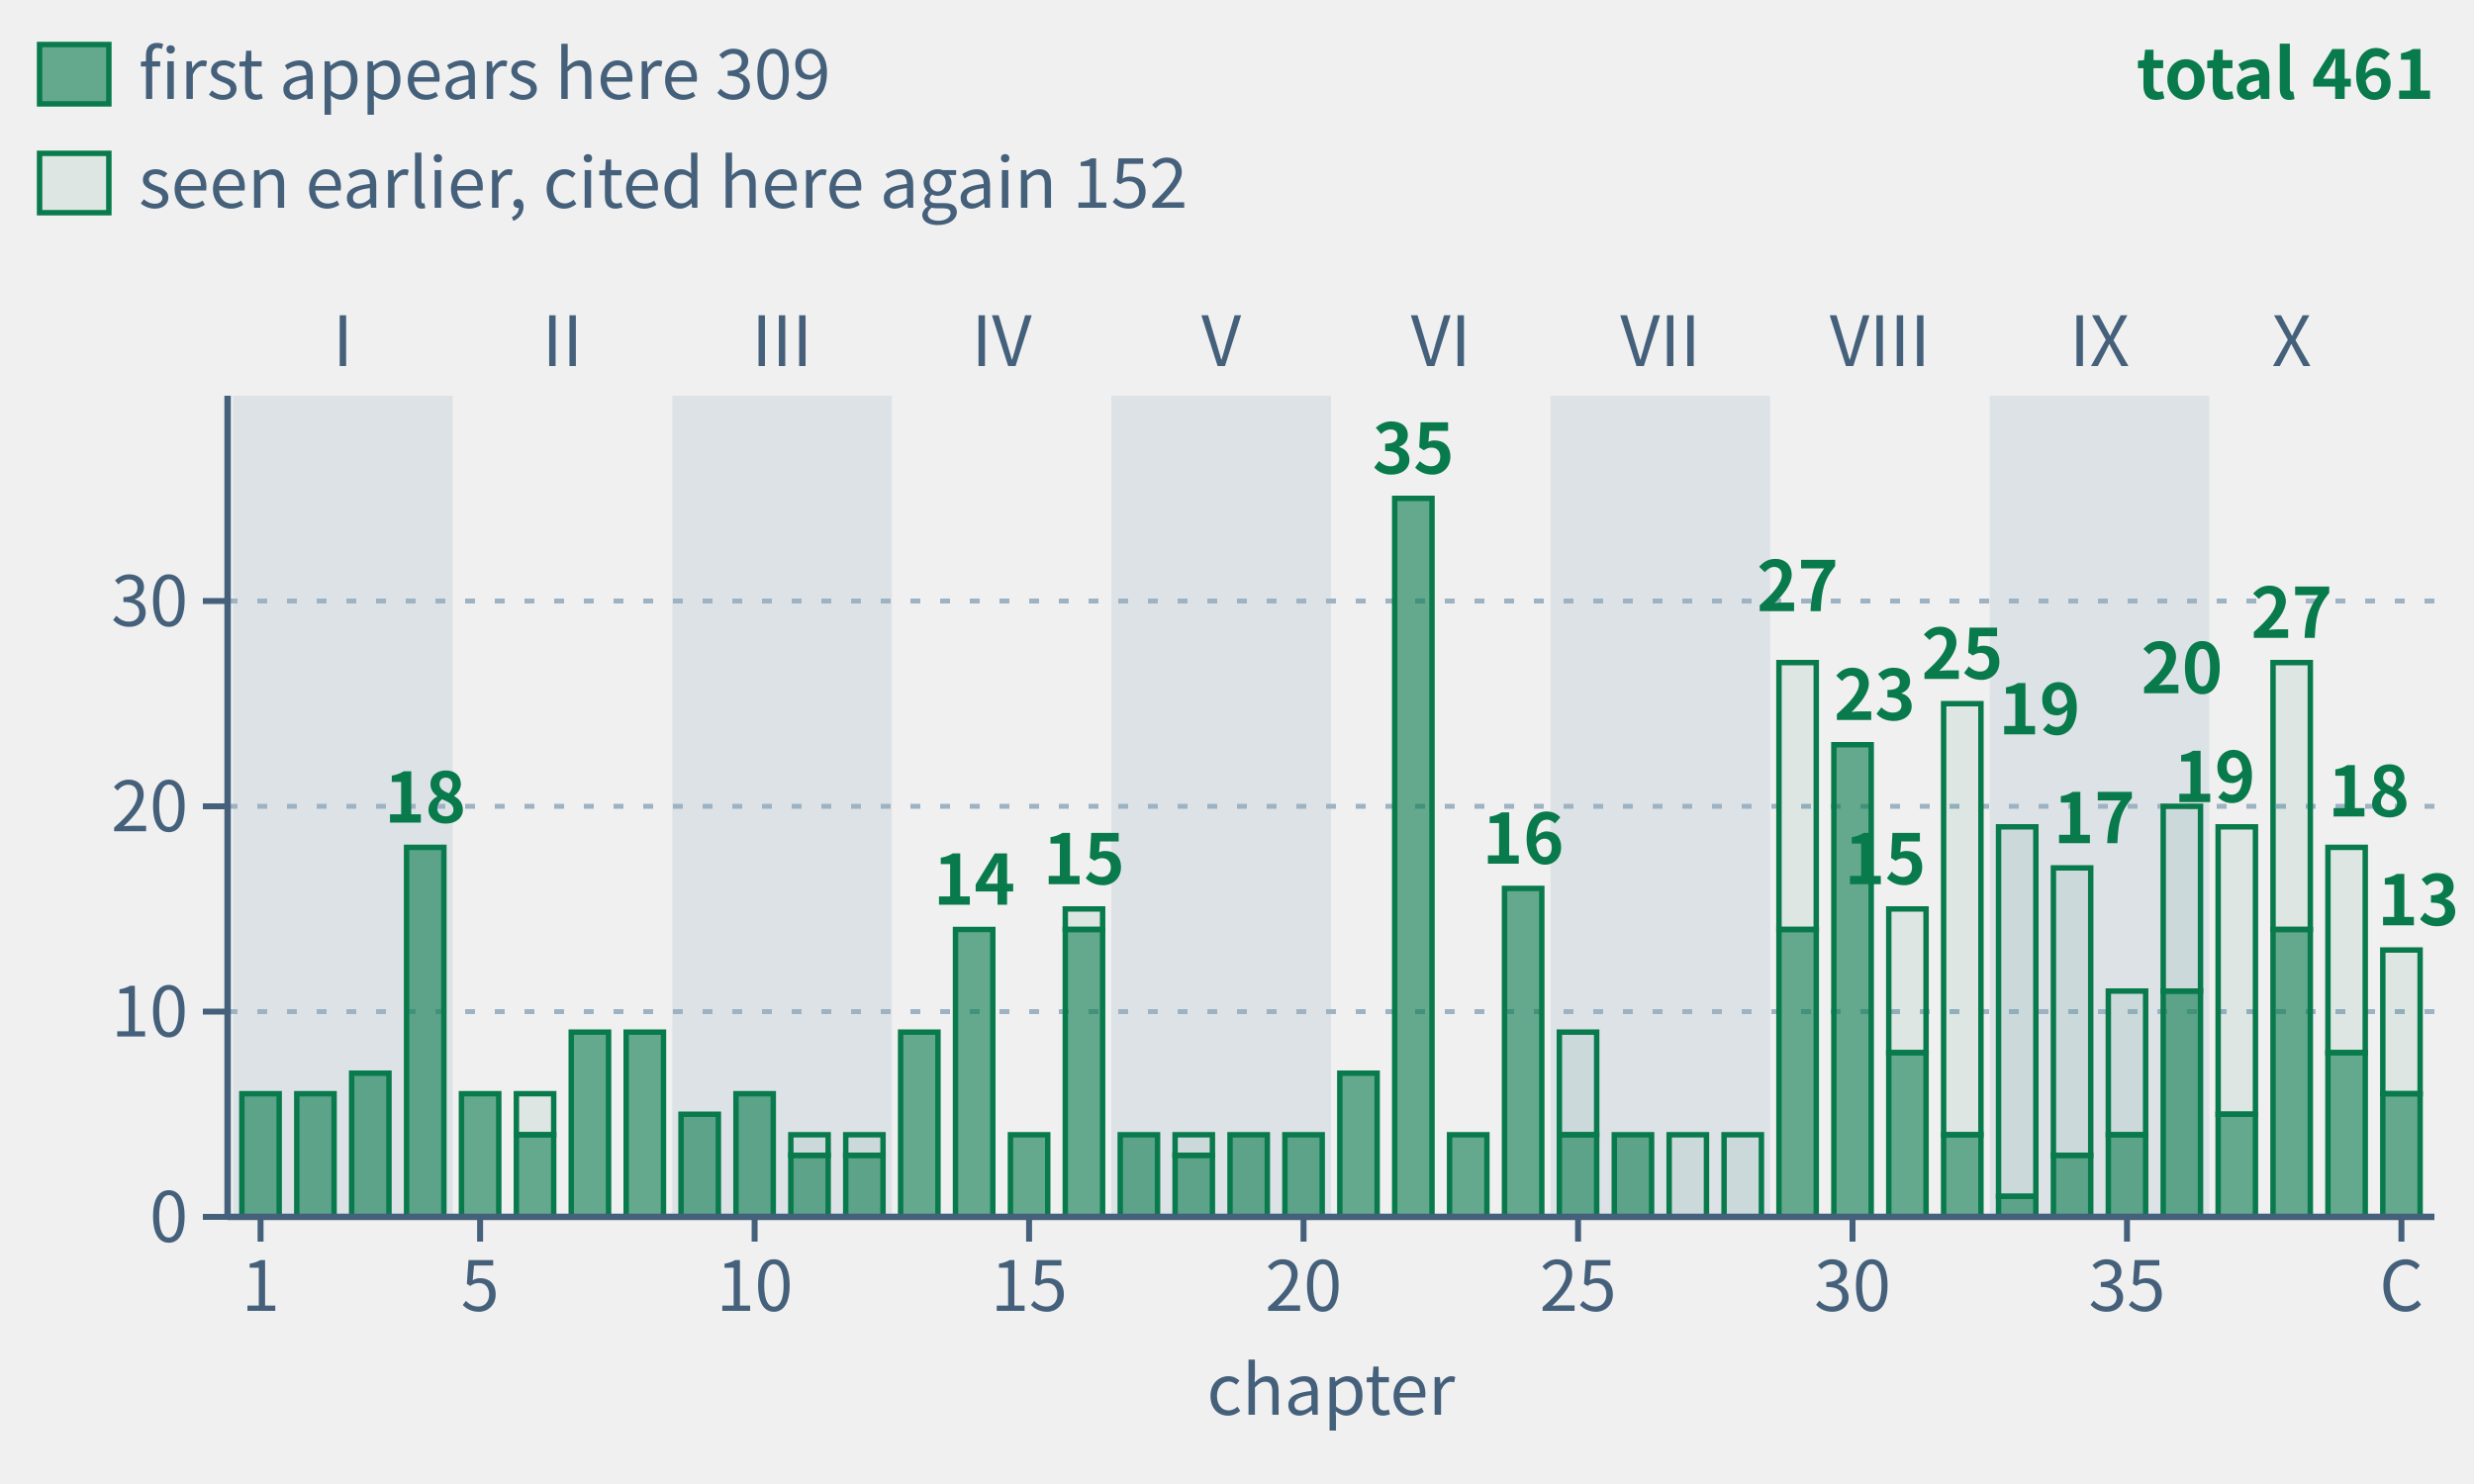
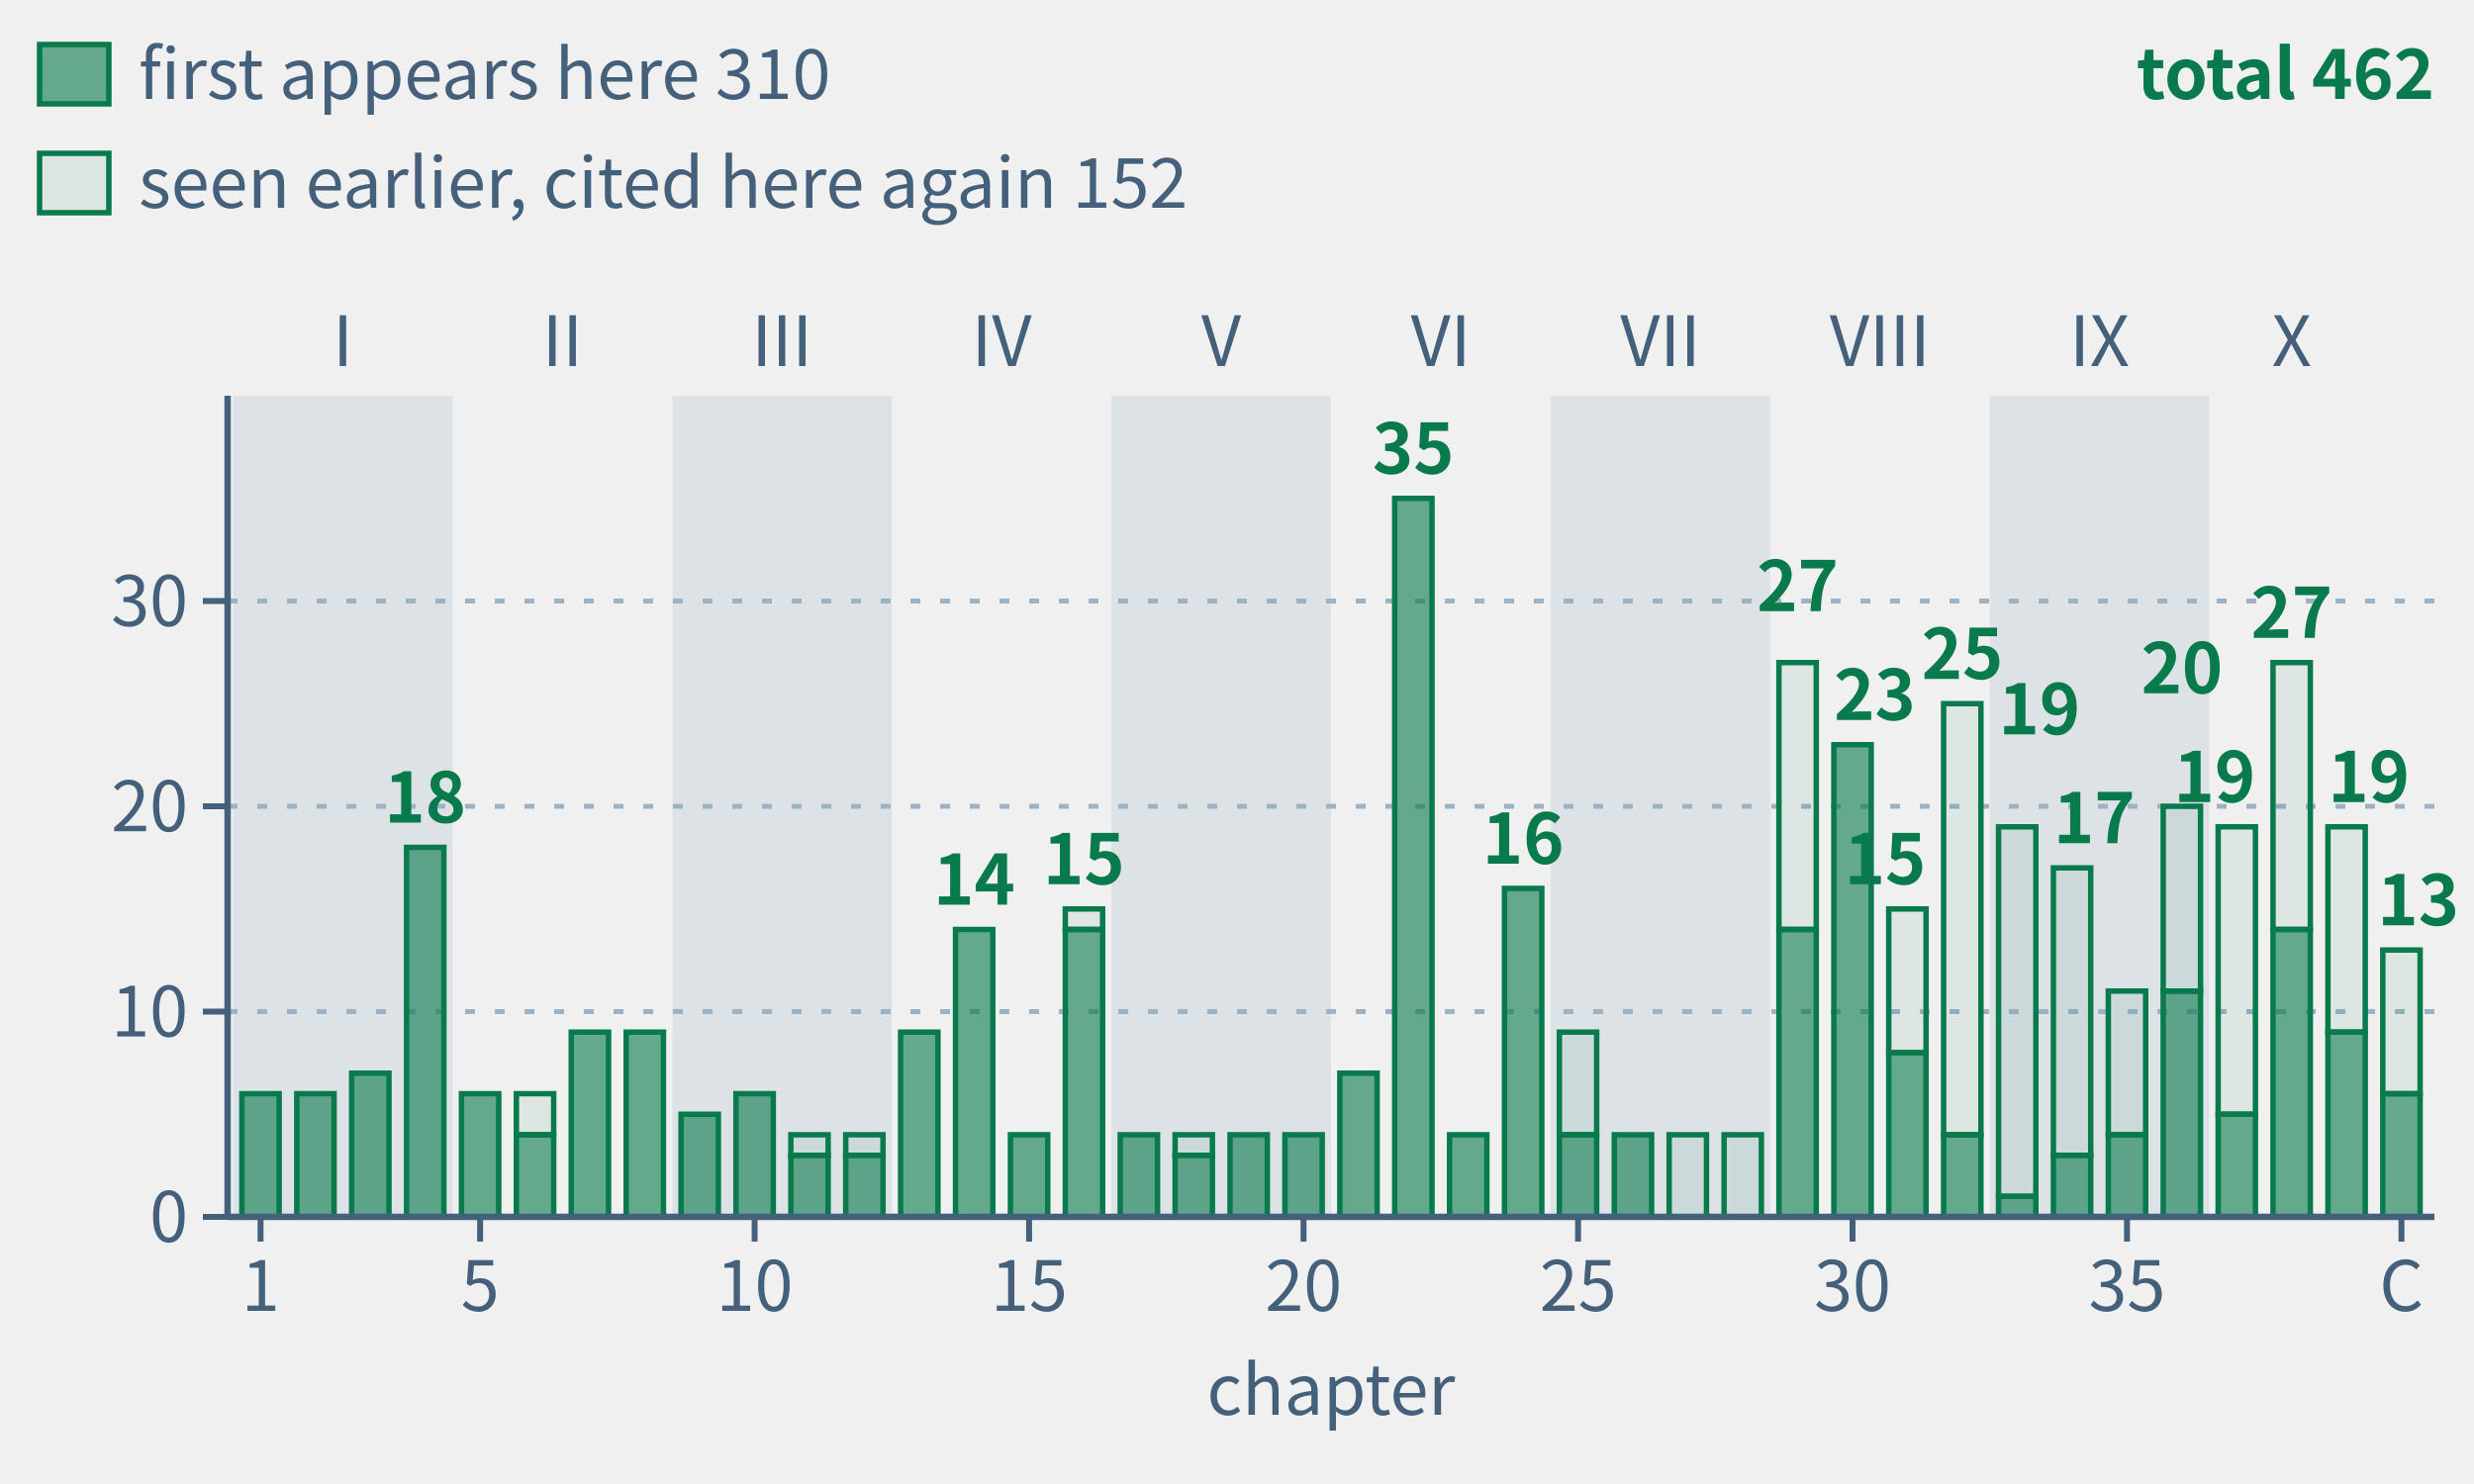
- <svg xmlns="http://www.w3.org/2000/svg" class="tr-fig" data-tr-fig="appc-theorems-by-chapter" data-lang="en" viewBox="0 0 500 300" width="500" height="300" font-family="'Noto Sans SC', 'Noto Sans CJK SC', 'Source Sans 3', 'PingFang SC', 'Microsoft YaHei', system-ui, sans-serif" role="img" aria-label="40 green bars in reading order, grouped by part. Each bar counts distinct frozen theorems cited by environment headers in that main chapter, including child pages. Total 461; solid sections count 309 first appearances, hollow sections 152 seen earlier. Reuse across main chapters counts again.">
+ <svg xmlns="http://www.w3.org/2000/svg" class="tr-fig" data-tr-fig="appc-theorems-by-chapter" data-lang="en" viewBox="0 0 500 300" width="500" height="300" font-family="'Noto Sans SC', 'Noto Sans CJK SC', 'Source Sans 3', 'PingFang SC', 'Microsoft YaHei', system-ui, sans-serif" role="img" aria-label="40 green bars in reading order, grouped by part. Each bar counts distinct frozen theorems cited by environment headers in that main chapter, including child pages. Total 462; solid sections count 310 first appearances, hollow sections 152 seen earlier. Reuse across main chapters counts again.">
  <style>.ts-ink{stroke:#0b1622}.tf-ink{fill:#0b1622}.ts-dim{stroke:#45607a}.tf-dim{fill:#45607a}.ts-faint{stroke:#9db3c4}.tf-faint{fill:#9db3c4}.ts-edge{stroke:#b9d0dd}.tf-edge{fill:#b9d0dd}.ts-hot{stroke:#5f9bb5}.tf-hot{fill:#5f9bb5}.ts-bg{stroke:#ffffff}.tf-bg{fill:#ffffff}.ts-panel{stroke:#eef5f9}.tf-panel{fill:#eef5f9}.ts-sheet{stroke:#f7fbfd}.tf-sheet{fill:#f7fbfd}.ts-cyan{stroke:#007c8a}.tf-cyan{fill:#007c8a}.ts-magenta{stroke:#b0128f}.tf-magenta{fill:#b0128f}.ts-amber{stroke:#946200}.tf-amber{fill:#946200}.ts-violet{stroke:#5a45c8}.tf-violet{fill:#5a45c8}.ts-ok{stroke:#087a4c}.tf-ok{fill:#087a4c}.ts-warn{stroke:#c21f3a}.tf-warn{fill:#c21f3a}.ts-blue{stroke:#1d5fd0}.tf-blue{fill:#1d5fd0}.ts-orange{stroke:#b85410}.tf-orange{fill:#b85410}.ts-sigma{stroke:#28405a}.tf-sigma{fill:#28405a}@media (prefers-color-scheme:dark){.ts-ink{stroke:#d4efff}.tf-ink{fill:#d4efff}.ts-dim{stroke:#6f8ea5}.tf-dim{fill:#6f8ea5}.ts-faint{stroke:#34506a}.tf-faint{fill:#34506a}.ts-edge{stroke:#143049}.tf-edge{fill:#143049}.ts-hot{stroke:#1f5d7c}.tf-hot{fill:#1f5d7c}.ts-bg{stroke:#03060c}.tf-bg{fill:#03060c}.ts-panel{stroke:#07101b}.tf-panel{fill:#07101b}.ts-sheet{stroke:#050c16}.tf-sheet{fill:#050c16}.ts-cyan{stroke:#19f0ff}.tf-cyan{fill:#19f0ff}.ts-magenta{stroke:#ff2fd0}.tf-magenta{fill:#ff2fd0}.ts-amber{stroke:#ffc83d}.tf-amber{fill:#ffc83d}.ts-violet{stroke:#9d8cff}.tf-violet{fill:#9d8cff}.ts-ok{stroke:#46ffb2}.tf-ok{fill:#46ffb2}.ts-warn{stroke:#ff5064}.tf-warn{fill:#ff5064}.ts-blue{stroke:#2a7bff}.tf-blue{fill:#2a7bff}.ts-orange{stroke:#ff8a3c}.tf-orange{fill:#ff8a3c}.ts-sigma{stroke:#cfe3ff}.tf-sigma{fill:#cfe3ff}}</style>
  <rect x="47.11" y="80" width="44.38" height="166" class="tf-faint" fill-opacity="0.22" />
  <text class="tf-dim" x="69.3" y="74" font-size="14" text-anchor="middle">I</text>
  <text class="tf-dim" x="113.68" y="74" font-size="14" text-anchor="middle">II</text>
  <rect x="135.87" y="80" width="44.38" height="166" class="tf-faint" fill-opacity="0.22" />
  <text class="tf-dim" x="158.05" y="74" font-size="14" text-anchor="middle">III</text>
  <text class="tf-dim" x="202.43" y="74" font-size="14" text-anchor="middle">IV</text>
  <rect x="224.62" y="80" width="44.38" height="166" class="tf-faint" fill-opacity="0.22" />
  <text class="tf-dim" x="246.81" y="74" font-size="14" text-anchor="middle">V</text>
  <text class="tf-dim" x="291.19" y="74" font-size="14" text-anchor="middle">VI</text>
  <rect x="313.38" y="80" width="44.38" height="166" class="tf-faint" fill-opacity="0.22" />
  <text class="tf-dim" x="335.57" y="74" font-size="14" text-anchor="middle">VII</text>
  <text class="tf-dim" x="379.95" y="74" font-size="14" text-anchor="middle">VIII</text>
  <rect x="402.13" y="80" width="44.38" height="166" class="tf-faint" fill-opacity="0.22" />
  <text class="tf-dim" x="424.32" y="74" font-size="14" text-anchor="middle">IX</text>
  <text class="tf-dim" x="463.15" y="74" font-size="14" text-anchor="middle">X</text>
  <line x1="46" y1="204.5" x2="492" y2="204.5" class="ts-faint" stroke-width="1" stroke-dasharray="2 4" fill="none" />
  <line x1="46" y1="163" x2="492" y2="163" class="ts-faint" stroke-width="1" stroke-dasharray="2 4" fill="none" />
  <line x1="46" y1="121.5" x2="492" y2="121.5" class="ts-faint" stroke-width="1" stroke-dasharray="2 4" fill="none" />
  <rect x="48.88" y="221.1" width="7.54" height="24.9" class="ts-ok tf-ok" stroke-width="1.1" fill-opacity="0.6" />
  <rect x="59.98" y="221.1" width="7.54" height="24.9" class="ts-ok tf-ok" stroke-width="1.1" fill-opacity="0.6" />
  <rect x="71.07" y="216.95" width="7.54" height="29.05" class="ts-ok tf-ok" stroke-width="1.1" fill-opacity="0.6" />
  <rect x="82.17" y="171.3" width="7.54" height="74.7" class="ts-ok tf-ok" stroke-width="1.1" fill-opacity="0.6" />
  <rect x="93.26" y="221.1" width="7.54" height="24.9" class="ts-ok tf-ok" stroke-width="1.1" fill-opacity="0.6" />
  <rect x="104.36" y="221.1" width="7.54" height="8.3" class="ts-ok tf-ok" stroke-width="1.1" fill-opacity="0.08" />
  <rect x="104.36" y="229.4" width="7.54" height="16.6" class="ts-ok tf-ok" stroke-width="1.1" fill-opacity="0.6" />
  <rect x="115.45" y="208.65" width="7.54" height="37.35" class="ts-ok tf-ok" stroke-width="1.1" fill-opacity="0.6" />
  <rect x="126.55" y="208.65" width="7.54" height="37.35" class="ts-ok tf-ok" stroke-width="1.1" fill-opacity="0.6" />
  <rect x="137.64" y="225.25" width="7.54" height="20.75" class="ts-ok tf-ok" stroke-width="1.1" fill-opacity="0.6" />
  <rect x="148.74" y="221.1" width="7.54" height="24.9" class="ts-ok tf-ok" stroke-width="1.1" fill-opacity="0.6" />
  <rect x="159.83" y="229.4" width="7.54" height="4.15" class="ts-ok tf-ok" stroke-width="1.1" fill-opacity="0.08" />
  <rect x="159.83" y="233.55" width="7.54" height="12.45" class="ts-ok tf-ok" stroke-width="1.1" fill-opacity="0.6" />
  <rect x="170.92" y="229.4" width="7.54" height="4.15" class="ts-ok tf-ok" stroke-width="1.1" fill-opacity="0.08" />
  <rect x="170.92" y="233.55" width="7.54" height="12.45" class="ts-ok tf-ok" stroke-width="1.1" fill-opacity="0.6" />
  <rect x="182.02" y="208.65" width="7.54" height="37.35" class="ts-ok tf-ok" stroke-width="1.1" fill-opacity="0.6" />
  <rect x="193.11" y="187.9" width="7.54" height="58.1" class="ts-ok tf-ok" stroke-width="1.1" fill-opacity="0.6" />
  <rect x="204.21" y="229.4" width="7.54" height="16.6" class="ts-ok tf-ok" stroke-width="1.1" fill-opacity="0.6" />
  <rect x="215.3" y="183.75" width="7.54" height="4.15" class="ts-ok tf-ok" stroke-width="1.1" fill-opacity="0.08" />
  <rect x="215.3" y="187.9" width="7.54" height="58.1" class="ts-ok tf-ok" stroke-width="1.1" fill-opacity="0.6" />
  <rect x="226.4" y="229.4" width="7.54" height="16.6" class="ts-ok tf-ok" stroke-width="1.1" fill-opacity="0.6" />
  <rect x="237.49" y="229.4" width="7.54" height="4.15" class="ts-ok tf-ok" stroke-width="1.1" fill-opacity="0.08" />
  <rect x="237.49" y="233.55" width="7.54" height="12.45" class="ts-ok tf-ok" stroke-width="1.1" fill-opacity="0.6" />
  <rect x="248.59" y="229.4" width="7.54" height="16.6" class="ts-ok tf-ok" stroke-width="1.1" fill-opacity="0.6" />
  <rect x="259.68" y="229.4" width="7.54" height="16.6" class="ts-ok tf-ok" stroke-width="1.1" fill-opacity="0.6" />
  <rect x="270.78" y="216.95" width="7.54" height="29.05" class="ts-ok tf-ok" stroke-width="1.1" fill-opacity="0.6" />
  <rect x="281.87" y="100.75" width="7.54" height="145.25" class="ts-ok tf-ok" stroke-width="1.1" fill-opacity="0.6" />
  <rect x="292.96" y="229.4" width="7.54" height="16.6" class="ts-ok tf-ok" stroke-width="1.1" fill-opacity="0.6" />
  <rect x="304.06" y="179.6" width="7.54" height="66.4" class="ts-ok tf-ok" stroke-width="1.1" fill-opacity="0.6" />
  <rect x="315.15" y="208.65" width="7.54" height="20.75" class="ts-ok tf-ok" stroke-width="1.1" fill-opacity="0.08" />
  <rect x="315.15" y="229.4" width="7.54" height="16.6" class="ts-ok tf-ok" stroke-width="1.1" fill-opacity="0.6" />
  <rect x="326.25" y="229.4" width="7.54" height="16.6" class="ts-ok tf-ok" stroke-width="1.1" fill-opacity="0.6" />
  <rect x="337.34" y="229.4" width="7.54" height="16.6" class="ts-ok tf-ok" stroke-width="1.1" fill-opacity="0.08" />
  <rect x="348.44" y="229.4" width="7.54" height="16.6" class="ts-ok tf-ok" stroke-width="1.1" fill-opacity="0.08" />
  <rect x="359.53" y="133.95" width="7.54" height="53.95" class="ts-ok tf-ok" stroke-width="1.1" fill-opacity="0.08" />
  <rect x="359.53" y="187.9" width="7.54" height="58.1" class="ts-ok tf-ok" stroke-width="1.1" fill-opacity="0.6" />
  <rect x="370.63" y="150.55" width="7.54" height="95.45" class="ts-ok tf-ok" stroke-width="1.1" fill-opacity="0.6" />
  <rect x="381.72" y="183.75" width="7.54" height="29.05" class="ts-ok tf-ok" stroke-width="1.1" fill-opacity="0.08" />
  <rect x="381.72" y="212.8" width="7.54" height="33.2" class="ts-ok tf-ok" stroke-width="1.1" fill-opacity="0.6" />
  <rect x="392.81" y="142.25" width="7.54" height="87.15" class="ts-ok tf-ok" stroke-width="1.1" fill-opacity="0.08" />
  <rect x="392.81" y="229.4" width="7.54" height="16.6" class="ts-ok tf-ok" stroke-width="1.1" fill-opacity="0.6" />
  <rect x="403.91" y="167.15" width="7.54" height="74.7" class="ts-ok tf-ok" stroke-width="1.1" fill-opacity="0.08" />
  <rect x="403.91" y="241.85" width="7.54" height="4.15" class="ts-ok tf-ok" stroke-width="1.1" fill-opacity="0.6" />
  <rect x="415" y="175.45" width="7.54" height="58.1" class="ts-ok tf-ok" stroke-width="1.1" fill-opacity="0.08" />
  <rect x="415" y="233.55" width="7.54" height="12.45" class="ts-ok tf-ok" stroke-width="1.1" fill-opacity="0.6" />
  <rect x="426.1" y="200.35" width="7.54" height="29.05" class="ts-ok tf-ok" stroke-width="1.1" fill-opacity="0.08" />
  <rect x="426.1" y="229.4" width="7.54" height="16.6" class="ts-ok tf-ok" stroke-width="1.1" fill-opacity="0.6" />
  <rect x="437.19" y="163" width="7.54" height="37.35" class="ts-ok tf-ok" stroke-width="1.1" fill-opacity="0.08" />
  <rect x="437.19" y="200.35" width="7.54" height="45.65" class="ts-ok tf-ok" stroke-width="1.1" fill-opacity="0.6" />
  <rect x="448.29" y="167.15" width="7.54" height="58.1" class="ts-ok tf-ok" stroke-width="1.1" fill-opacity="0.08" />
  <rect x="448.29" y="225.25" width="7.54" height="20.75" class="ts-ok tf-ok" stroke-width="1.1" fill-opacity="0.6" />
  <rect x="459.38" y="133.95" width="7.54" height="53.95" class="ts-ok tf-ok" stroke-width="1.1" fill-opacity="0.08" />
  <rect x="459.38" y="187.9" width="7.54" height="58.1" class="ts-ok tf-ok" stroke-width="1.1" fill-opacity="0.6" />
-   <rect x="470.48" y="171.3" width="7.54" height="41.5" class="ts-ok tf-ok" stroke-width="1.1" fill-opacity="0.08" />
-   <rect x="470.48" y="212.8" width="7.54" height="33.2" class="ts-ok tf-ok" stroke-width="1.1" fill-opacity="0.6" />
+   <rect x="470.48" y="167.15" width="7.54" height="41.5" class="ts-ok tf-ok" stroke-width="1.1" fill-opacity="0.08" />
+   <rect x="470.48" y="208.65" width="7.54" height="37.35" class="ts-ok tf-ok" stroke-width="1.1" fill-opacity="0.6" />
  <rect x="481.57" y="192.05" width="7.54" height="29.05" class="ts-ok tf-ok" stroke-width="1.1" fill-opacity="0.08" />
  <rect x="481.57" y="221.1" width="7.54" height="24.9" class="ts-ok tf-ok" stroke-width="1.1" fill-opacity="0.6" />
  <text class="tf-ok" x="85.94" y="166.3" font-size="14" text-anchor="middle" font-weight="600">18</text>
  <text class="tf-ok" x="196.89" y="182.9" font-size="14" text-anchor="middle" font-weight="600">14</text>
  <text class="tf-ok" x="219.07" y="178.75" font-size="14" text-anchor="middle" font-weight="600">15</text>
  <text class="tf-ok" x="285.64" y="95.75" font-size="14" text-anchor="middle" font-weight="600">35</text>
  <text class="tf-ok" x="307.83" y="174.6" font-size="14" text-anchor="middle" font-weight="600">16</text>
  <text class="tf-ok" x="363.3" y="123.55" font-size="14" text-anchor="middle" font-weight="600">27</text>
  <text class="tf-ok" x="370.63" y="145.55" font-size="14" font-weight="600">23</text>
  <text class="tf-ok" x="389.26" y="178.75" font-size="14" text-anchor="end" font-weight="600">15</text>
  <text class="tf-ok" x="396.59" y="137.25" font-size="14" text-anchor="middle" font-weight="600">25</text>
  <text class="tf-ok" x="403.91" y="148.45" font-size="14" font-weight="600">19</text>
  <text class="tf-ok" x="415" y="170.45" font-size="14" font-weight="600">17</text>
  <text class="tf-ok" x="440.97" y="140.15" font-size="14" text-anchor="middle" font-weight="600">20</text>
  <text class="tf-ok" x="455.83" y="162.15" font-size="14" text-anchor="end" font-weight="600">19</text>
  <text class="tf-ok" x="463.15" y="128.95" font-size="14" text-anchor="middle" font-weight="600">27</text>
-   <text class="tf-ok" x="470.48" y="165.05" font-size="14" font-weight="600">18</text>
+   <text class="tf-ok" x="470.48" y="162.15" font-size="14" font-weight="600">19</text>
  <text class="tf-ok" x="497" y="187.05" font-size="14" text-anchor="end" font-weight="600">13</text>
  <line x1="46" y1="246" x2="492" y2="246" class="ts-dim" stroke-width="1.3" fill="none" />
  <line x1="52.66" y1="246" x2="52.66" y2="251" class="ts-dim" stroke-width="1.2" fill="none" />
  <text class="tf-dim" x="52.66" y="265" font-size="14" text-anchor="middle">1</text>
  <line x1="97.03" y1="246" x2="97.03" y2="251" class="ts-dim" stroke-width="1.2" fill="none" />
  <text class="tf-dim" x="97.03" y="265" font-size="14" text-anchor="middle">5</text>
  <line x1="152.51" y1="246" x2="152.51" y2="251" class="ts-dim" stroke-width="1.2" fill="none" />
  <text class="tf-dim" x="152.51" y="265" font-size="14" text-anchor="middle">10</text>
  <line x1="207.98" y1="246" x2="207.98" y2="251" class="ts-dim" stroke-width="1.2" fill="none" />
  <text class="tf-dim" x="207.98" y="265" font-size="14" text-anchor="middle">15</text>
  <line x1="263.45" y1="246" x2="263.45" y2="251" class="ts-dim" stroke-width="1.2" fill="none" />
  <text class="tf-dim" x="263.45" y="265" font-size="14" text-anchor="middle">20</text>
  <line x1="318.93" y1="246" x2="318.93" y2="251" class="ts-dim" stroke-width="1.2" fill="none" />
  <text class="tf-dim" x="318.93" y="265" font-size="14" text-anchor="middle">25</text>
  <line x1="374.4" y1="246" x2="374.4" y2="251" class="ts-dim" stroke-width="1.2" fill="none" />
  <text class="tf-dim" x="374.4" y="265" font-size="14" text-anchor="middle">30</text>
  <line x1="429.87" y1="246" x2="429.87" y2="251" class="ts-dim" stroke-width="1.2" fill="none" />
  <text class="tf-dim" x="429.87" y="265" font-size="14" text-anchor="middle">35</text>
  <line x1="485.34" y1="246" x2="485.34" y2="251" class="ts-dim" stroke-width="1.2" fill="none" />
  <text class="tf-dim" x="485.34" y="265" font-size="14" text-anchor="middle">C</text>
  <text class="tf-dim" x="269" y="286" font-size="14" text-anchor="middle">chapter</text>
  <line x1="46" y1="80" x2="46" y2="246" class="ts-dim" stroke-width="1.3" fill="none" />
  <line x1="41" y1="246" x2="46" y2="246" class="ts-dim" stroke-width="1.2" fill="none" />
  <text class="tf-dim" x="38" y="251.04" font-size="14" text-anchor="end">0</text>
  <line x1="41" y1="204.5" x2="46" y2="204.5" class="ts-dim" stroke-width="1.2" fill="none" />
  <text class="tf-dim" x="38" y="209.54" font-size="14" text-anchor="end">10</text>
  <line x1="41" y1="163" x2="46" y2="163" class="ts-dim" stroke-width="1.2" fill="none" />
  <text class="tf-dim" x="38" y="168.04" font-size="14" text-anchor="end">20</text>
  <line x1="41" y1="121.5" x2="46" y2="121.5" class="ts-dim" stroke-width="1.2" fill="none" />
  <text class="tf-dim" x="38" y="126.54" font-size="14" text-anchor="end">30</text>
  <rect x="8" y="9" width="14" height="12" class="ts-ok tf-ok" stroke-width="1.1" fill-opacity="0.6" />
-   <text class="tf-dim" x="28" y="20" font-size="14">first appears here 309</text>
+   <text class="tf-dim" x="28" y="20" font-size="14">first appears here 310</text>
  <rect x="8" y="31" width="14" height="12" class="ts-ok tf-ok" stroke-width="1.1" fill-opacity="0.08" />
  <text class="tf-dim" x="28" y="42" font-size="14">seen earlier, cited here again 152</text>
-   <text class="tf-ok" x="492" y="20" font-size="14" text-anchor="end" font-weight="600">total 461</text>
+   <text class="tf-ok" x="492" y="20" font-size="14" text-anchor="end" font-weight="600">total 462</text>
</svg>
